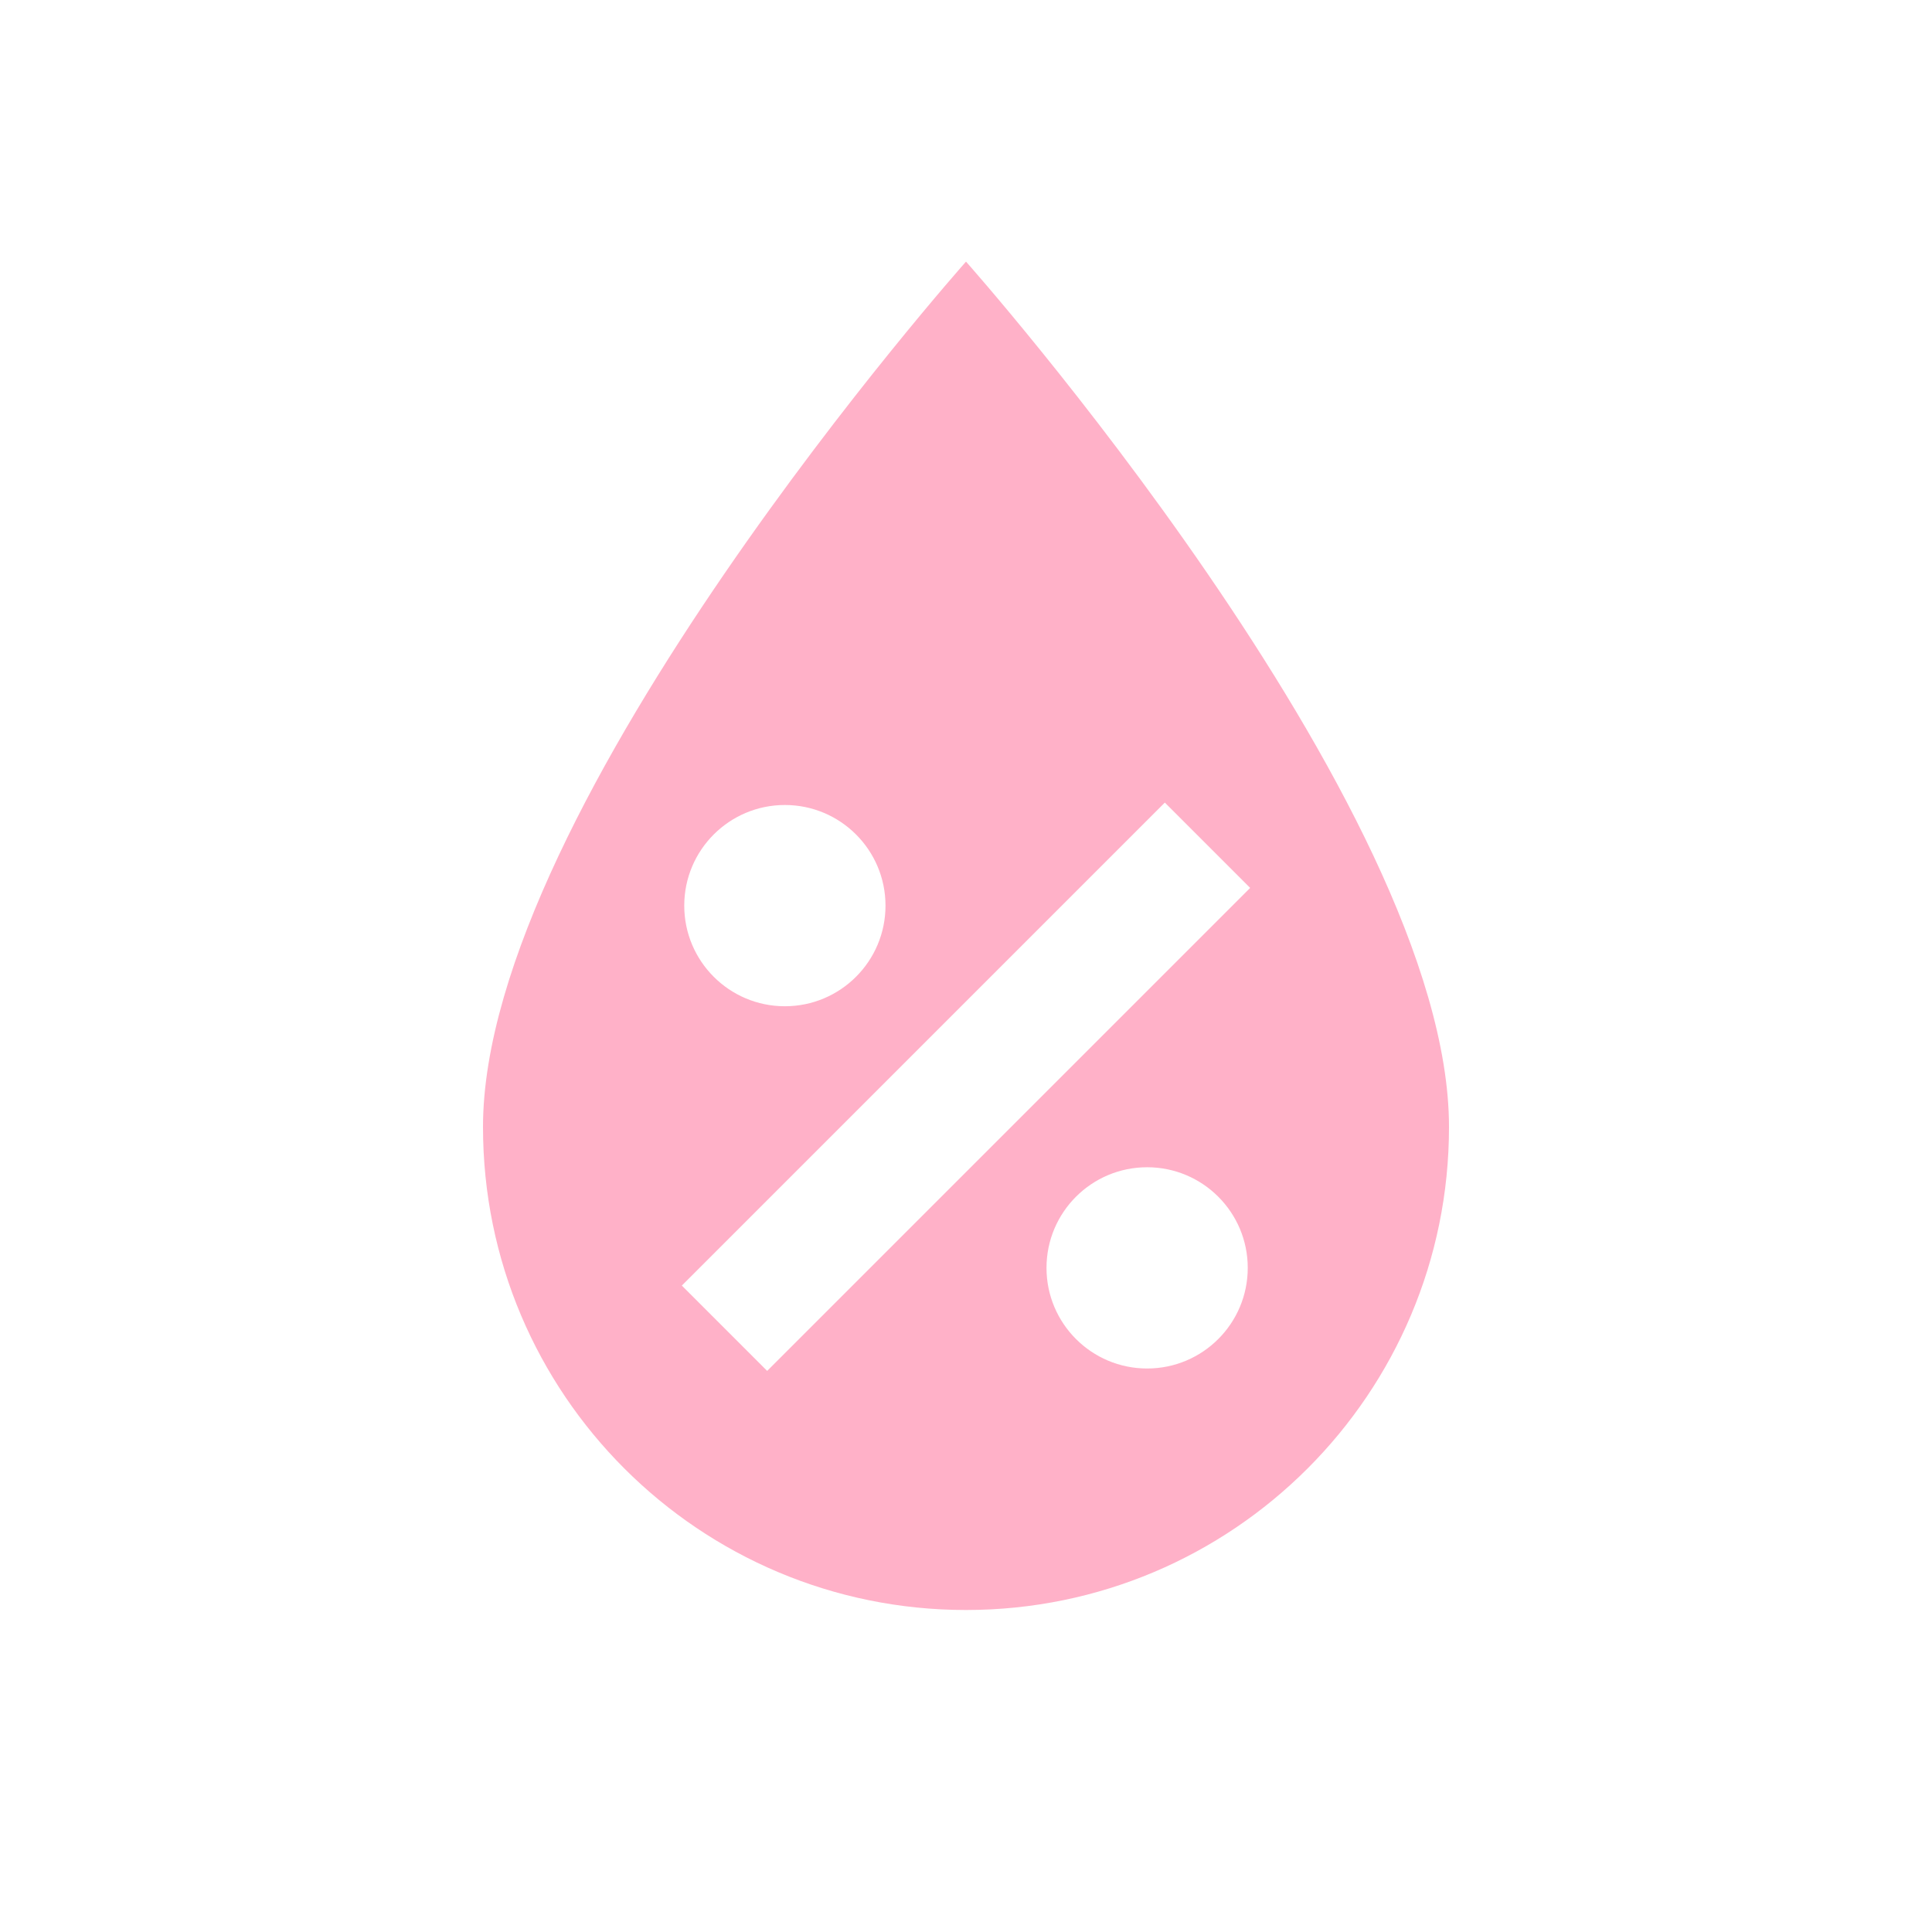
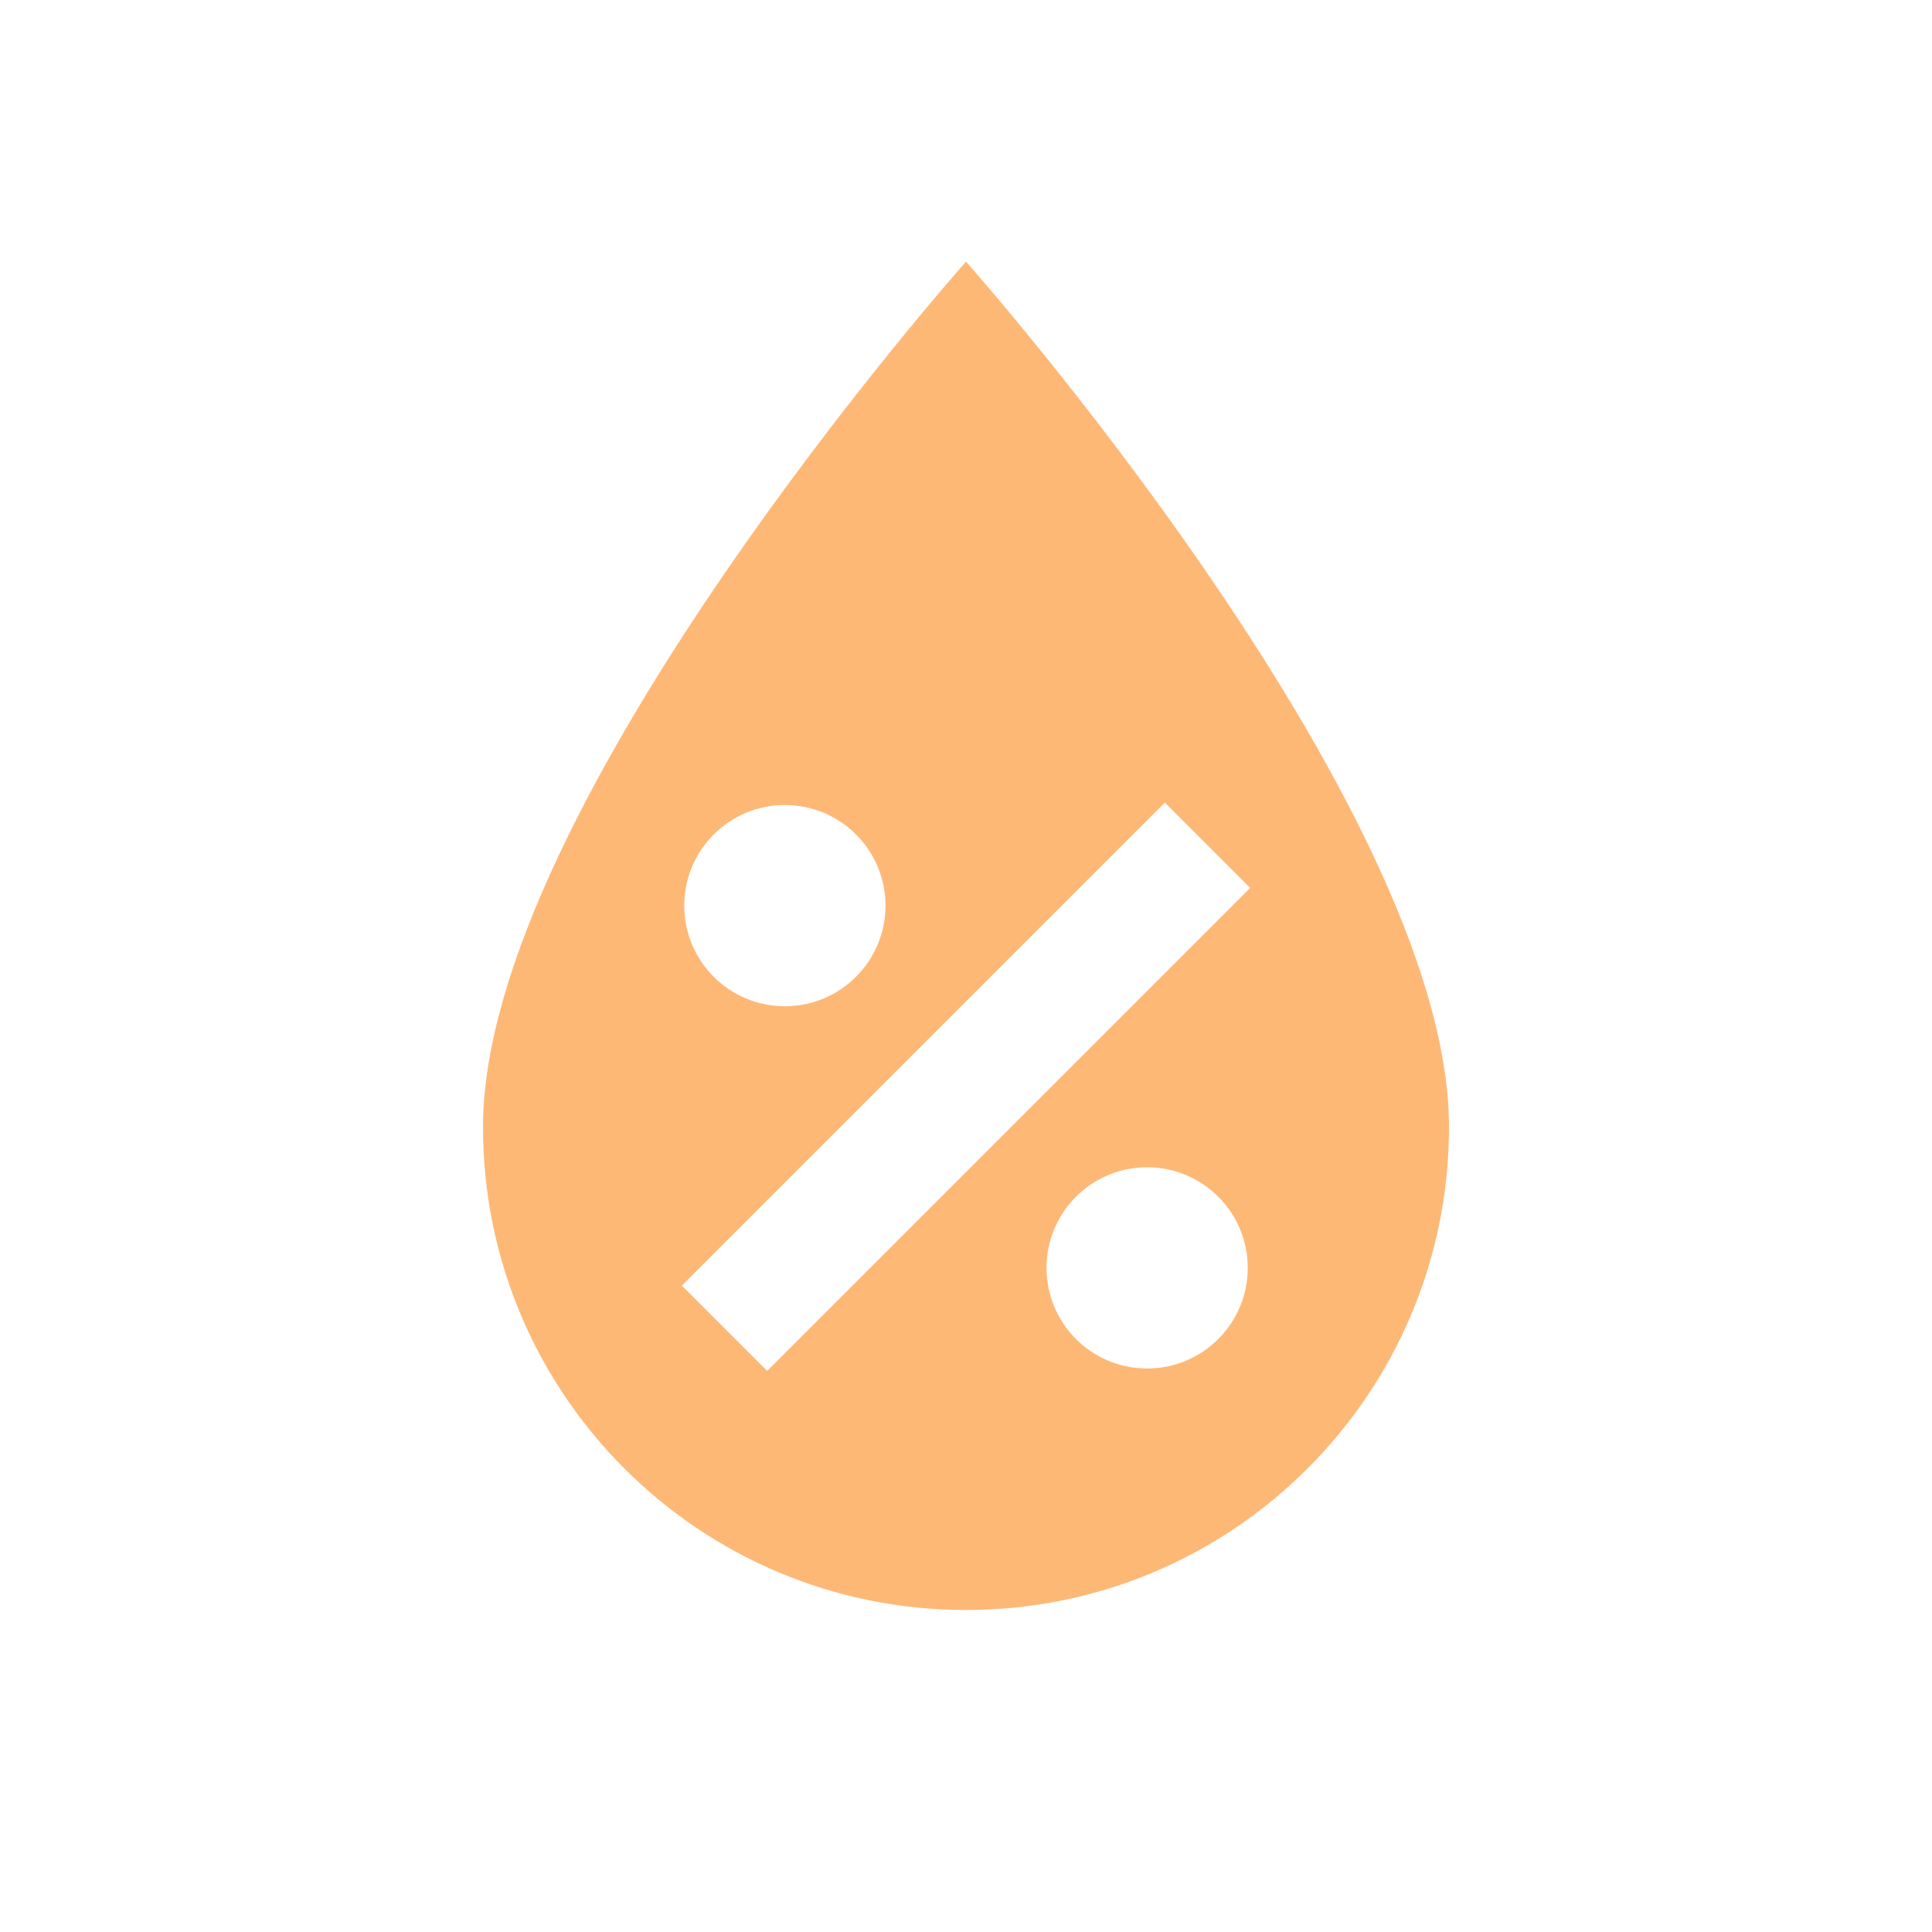
- <svg xmlns="http://www.w3.org/2000/svg" fill="#FFB1C8" preserveAspectRatio="xMidYMid meet" id="mdi-water-percent" viewBox="0 0 24 24">
+ <svg xmlns="http://www.w3.org/2000/svg" fill="#FEB876" preserveAspectRatio="xMidYMid meet" id="mdi-water-percent" viewBox="0 0 24 24">
  <path d="M12,3.25C12,3.25 6,10 6,14C6,17.32 8.69,20 12,20A6,6 0 0,0 18,14C18,10 12,3.25 12,3.25M14.47,9.97L15.53,11.03L9.53,17.03L8.47,15.97M9.75,10A1.25,1.25 0 0,1 11,11.25A1.25,1.25 0 0,1 9.75,12.5A1.25,1.25 0 0,1 8.5,11.25A1.25,1.25 0 0,1 9.75,10M14.25,14.5A1.25,1.25 0 0,1 15.5,15.75A1.25,1.25 0 0,1 14.25,17A1.25,1.25 0 0,1 13,15.75A1.25,1.25 0 0,1 14.25,14.5Z" />
</svg>
